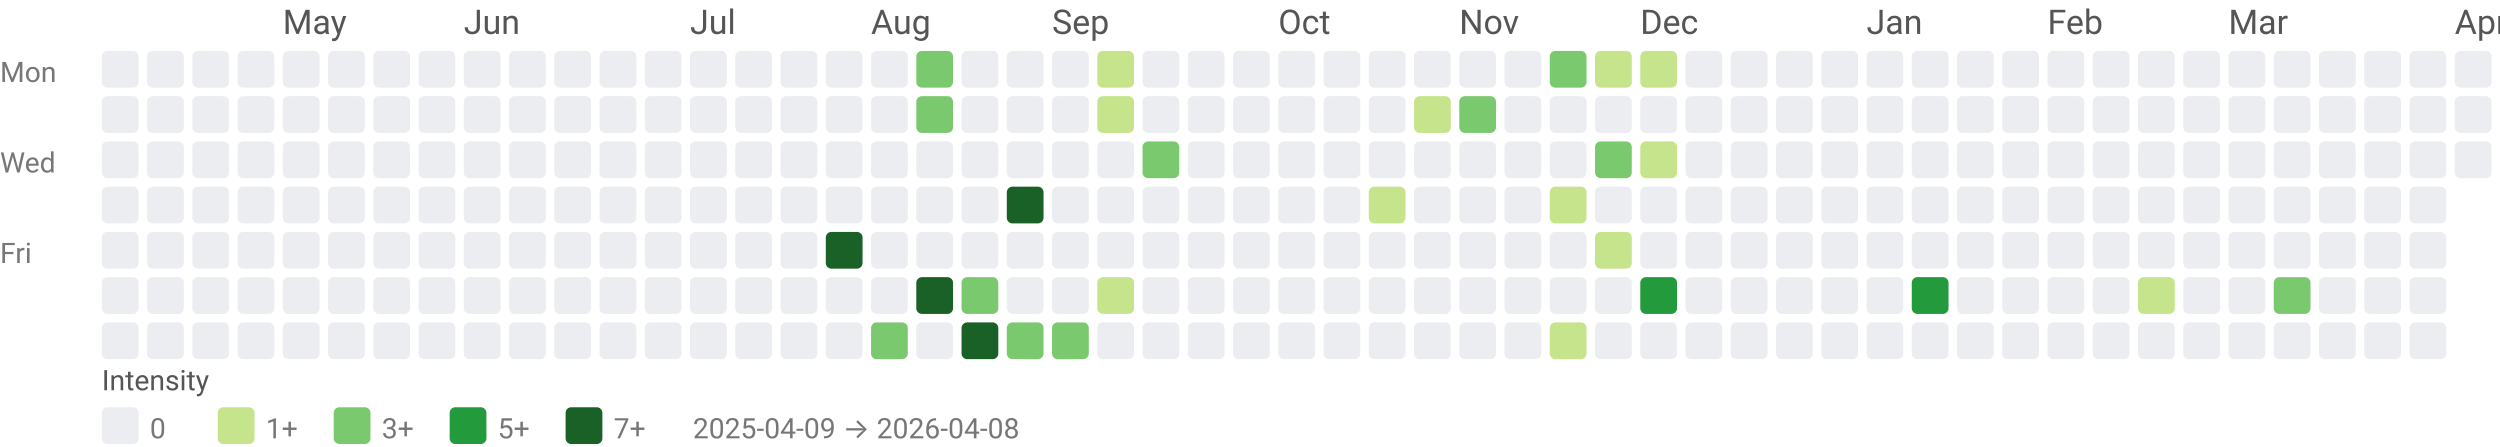
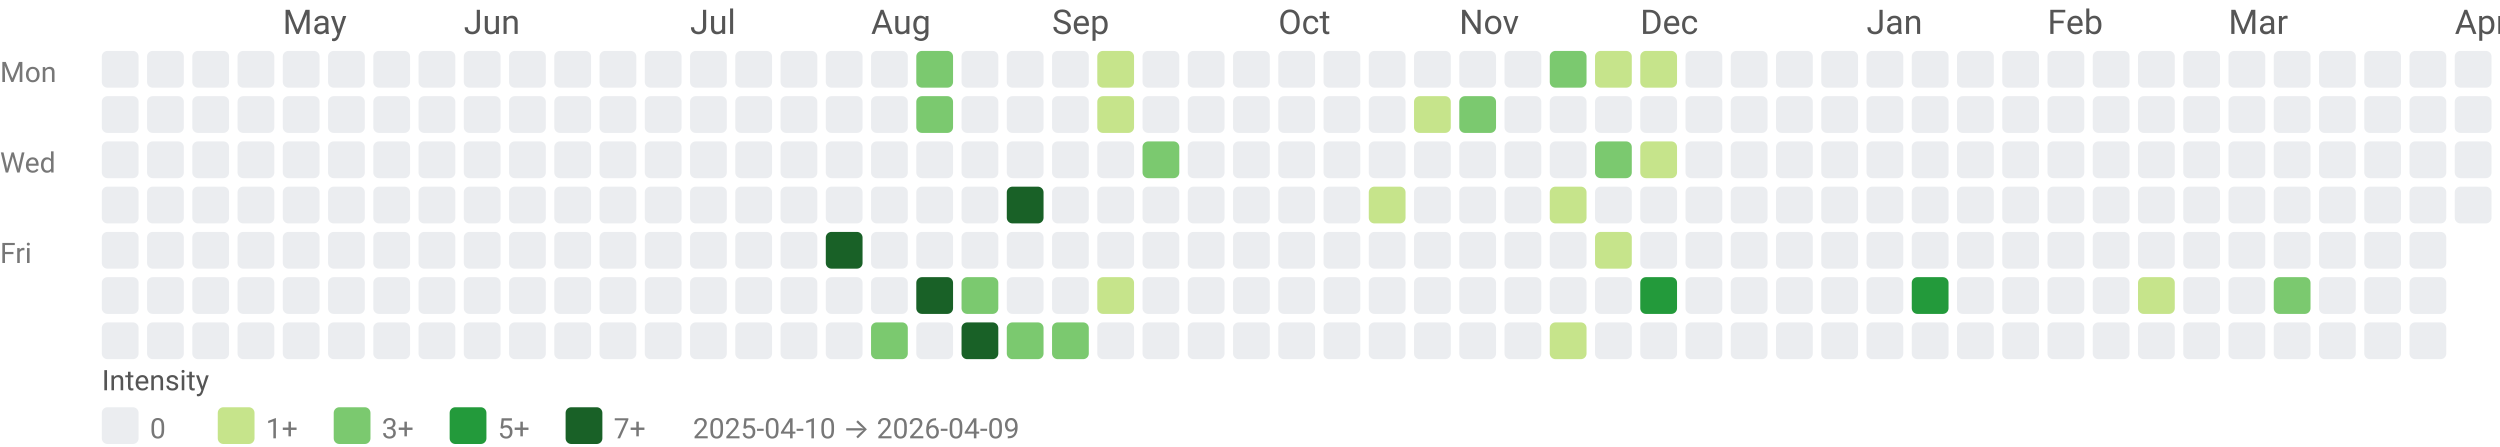
<svg xmlns="http://www.w3.org/2000/svg" width="884" height="158" viewBox="0 0 884 158" role="img" aria-labelledby="title desc">
  <style>text{font-family:system-ui,-apple-system, Segoe UI, Roboto, Ubuntu, Cantarell, Noto Sans, sans-serif;}</style>
  <text x="100" y="12" fill="#555">May</text>
  <text x="164" y="12" fill="#555">Jun</text>
  <text x="244" y="12" fill="#555">Jul</text>
  <text x="308" y="12" fill="#555">Aug</text>
  <text x="372" y="12" fill="#555">Sep</text>
  <text x="452" y="12" fill="#555">Oct</text>
  <text x="516" y="12" fill="#555">Nov</text>
  <text x="580" y="12" fill="#555">Dec</text>
  <text x="660" y="12" fill="#555">Jan</text>
  <text x="724" y="12" fill="#555">Feb</text>
  <text x="788" y="12" fill="#555">Mar</text>
  <text x="868" y="12" fill="#555">Apr</text>
  <text x="0" y="29" font-size="10" fill="#777">Mon</text>
  <text x="0" y="61" font-size="10" fill="#777">Wed</text>
  <text x="0" y="93" font-size="10" fill="#777">Fri</text>
  <rect x="36" y="18" width="13" height="13" rx="2" ry="2" fill="#ebedf0" />
  <rect x="36" y="34" width="13" height="13" rx="2" ry="2" fill="#ebedf0" />
  <rect x="36" y="50" width="13" height="13" rx="2" ry="2" fill="#ebedf0" />
  <rect x="36" y="66" width="13" height="13" rx="2" ry="2" fill="#ebedf0" />
  <rect x="36" y="82" width="13" height="13" rx="2" ry="2" fill="#ebedf0" />
  <rect x="36" y="98" width="13" height="13" rx="2" ry="2" fill="#ebedf0" />
  <rect x="36" y="114" width="13" height="13" rx="2" ry="2" fill="#ebedf0" />
  <rect x="52" y="18" width="13" height="13" rx="2" ry="2" fill="#ebedf0" />
  <rect x="52" y="34" width="13" height="13" rx="2" ry="2" fill="#ebedf0" />
  <rect x="52" y="50" width="13" height="13" rx="2" ry="2" fill="#ebedf0" />
  <rect x="52" y="66" width="13" height="13" rx="2" ry="2" fill="#ebedf0" />
  <rect x="52" y="82" width="13" height="13" rx="2" ry="2" fill="#ebedf0" />
  <rect x="52" y="98" width="13" height="13" rx="2" ry="2" fill="#ebedf0" />
  <rect x="52" y="114" width="13" height="13" rx="2" ry="2" fill="#ebedf0" />
  <rect x="68" y="18" width="13" height="13" rx="2" ry="2" fill="#ebedf0" />
  <rect x="68" y="34" width="13" height="13" rx="2" ry="2" fill="#ebedf0" />
  <rect x="68" y="50" width="13" height="13" rx="2" ry="2" fill="#ebedf0" />
  <rect x="68" y="66" width="13" height="13" rx="2" ry="2" fill="#ebedf0" />
  <rect x="68" y="82" width="13" height="13" rx="2" ry="2" fill="#ebedf0" />
  <rect x="68" y="98" width="13" height="13" rx="2" ry="2" fill="#ebedf0" />
  <rect x="68" y="114" width="13" height="13" rx="2" ry="2" fill="#ebedf0" />
  <rect x="84" y="18" width="13" height="13" rx="2" ry="2" fill="#ebedf0" />
  <rect x="84" y="34" width="13" height="13" rx="2" ry="2" fill="#ebedf0" />
  <rect x="84" y="50" width="13" height="13" rx="2" ry="2" fill="#ebedf0" />
  <rect x="84" y="66" width="13" height="13" rx="2" ry="2" fill="#ebedf0" />
  <rect x="84" y="82" width="13" height="13" rx="2" ry="2" fill="#ebedf0" />
  <rect x="84" y="98" width="13" height="13" rx="2" ry="2" fill="#ebedf0" />
  <rect x="84" y="114" width="13" height="13" rx="2" ry="2" fill="#ebedf0" />
  <rect x="100" y="18" width="13" height="13" rx="2" ry="2" fill="#ebedf0" />
  <rect x="100" y="34" width="13" height="13" rx="2" ry="2" fill="#ebedf0" />
  <rect x="100" y="50" width="13" height="13" rx="2" ry="2" fill="#ebedf0" />
  <rect x="100" y="66" width="13" height="13" rx="2" ry="2" fill="#ebedf0" />
  <rect x="100" y="82" width="13" height="13" rx="2" ry="2" fill="#ebedf0" />
  <rect x="100" y="98" width="13" height="13" rx="2" ry="2" fill="#ebedf0" />
  <rect x="100" y="114" width="13" height="13" rx="2" ry="2" fill="#ebedf0" />
  <rect x="116" y="18" width="13" height="13" rx="2" ry="2" fill="#ebedf0" />
  <rect x="116" y="34" width="13" height="13" rx="2" ry="2" fill="#ebedf0" />
  <rect x="116" y="50" width="13" height="13" rx="2" ry="2" fill="#ebedf0" />
  <rect x="116" y="66" width="13" height="13" rx="2" ry="2" fill="#ebedf0" />
  <rect x="116" y="82" width="13" height="13" rx="2" ry="2" fill="#ebedf0" />
  <rect x="116" y="98" width="13" height="13" rx="2" ry="2" fill="#ebedf0" />
  <rect x="116" y="114" width="13" height="13" rx="2" ry="2" fill="#ebedf0" />
  <rect x="132" y="18" width="13" height="13" rx="2" ry="2" fill="#ebedf0" />
  <rect x="132" y="34" width="13" height="13" rx="2" ry="2" fill="#ebedf0" />
  <rect x="132" y="50" width="13" height="13" rx="2" ry="2" fill="#ebedf0" />
  <rect x="132" y="66" width="13" height="13" rx="2" ry="2" fill="#ebedf0" />
  <rect x="132" y="82" width="13" height="13" rx="2" ry="2" fill="#ebedf0" />
  <rect x="132" y="98" width="13" height="13" rx="2" ry="2" fill="#ebedf0" />
  <rect x="132" y="114" width="13" height="13" rx="2" ry="2" fill="#ebedf0" />
  <rect x="148" y="18" width="13" height="13" rx="2" ry="2" fill="#ebedf0" />
  <rect x="148" y="34" width="13" height="13" rx="2" ry="2" fill="#ebedf0" />
  <rect x="148" y="50" width="13" height="13" rx="2" ry="2" fill="#ebedf0" />
  <rect x="148" y="66" width="13" height="13" rx="2" ry="2" fill="#ebedf0" />
  <rect x="148" y="82" width="13" height="13" rx="2" ry="2" fill="#ebedf0" />
  <rect x="148" y="98" width="13" height="13" rx="2" ry="2" fill="#ebedf0" />
  <rect x="148" y="114" width="13" height="13" rx="2" ry="2" fill="#ebedf0" />
  <rect x="164" y="18" width="13" height="13" rx="2" ry="2" fill="#ebedf0" />
  <rect x="164" y="34" width="13" height="13" rx="2" ry="2" fill="#ebedf0" />
  <rect x="164" y="50" width="13" height="13" rx="2" ry="2" fill="#ebedf0" />
  <rect x="164" y="66" width="13" height="13" rx="2" ry="2" fill="#ebedf0" />
  <rect x="164" y="82" width="13" height="13" rx="2" ry="2" fill="#ebedf0" />
  <rect x="164" y="98" width="13" height="13" rx="2" ry="2" fill="#ebedf0" />
  <rect x="164" y="114" width="13" height="13" rx="2" ry="2" fill="#ebedf0" />
  <rect x="180" y="18" width="13" height="13" rx="2" ry="2" fill="#ebedf0" />
  <rect x="180" y="34" width="13" height="13" rx="2" ry="2" fill="#ebedf0" />
  <rect x="180" y="50" width="13" height="13" rx="2" ry="2" fill="#ebedf0" />
  <rect x="180" y="66" width="13" height="13" rx="2" ry="2" fill="#ebedf0" />
  <rect x="180" y="82" width="13" height="13" rx="2" ry="2" fill="#ebedf0" />
  <rect x="180" y="98" width="13" height="13" rx="2" ry="2" fill="#ebedf0" />
  <rect x="180" y="114" width="13" height="13" rx="2" ry="2" fill="#ebedf0" />
  <rect x="196" y="18" width="13" height="13" rx="2" ry="2" fill="#ebedf0" />
  <rect x="196" y="34" width="13" height="13" rx="2" ry="2" fill="#ebedf0" />
  <rect x="196" y="50" width="13" height="13" rx="2" ry="2" fill="#ebedf0" />
  <rect x="196" y="66" width="13" height="13" rx="2" ry="2" fill="#ebedf0" />
  <rect x="196" y="82" width="13" height="13" rx="2" ry="2" fill="#ebedf0" />
  <rect x="196" y="98" width="13" height="13" rx="2" ry="2" fill="#ebedf0" />
  <rect x="196" y="114" width="13" height="13" rx="2" ry="2" fill="#ebedf0" />
  <rect x="212" y="18" width="13" height="13" rx="2" ry="2" fill="#ebedf0" />
  <rect x="212" y="34" width="13" height="13" rx="2" ry="2" fill="#ebedf0" />
  <rect x="212" y="50" width="13" height="13" rx="2" ry="2" fill="#ebedf0" />
  <rect x="212" y="66" width="13" height="13" rx="2" ry="2" fill="#ebedf0" />
  <rect x="212" y="82" width="13" height="13" rx="2" ry="2" fill="#ebedf0" />
  <rect x="212" y="98" width="13" height="13" rx="2" ry="2" fill="#ebedf0" />
  <rect x="212" y="114" width="13" height="13" rx="2" ry="2" fill="#ebedf0" />
  <rect x="228" y="18" width="13" height="13" rx="2" ry="2" fill="#ebedf0" />
  <rect x="228" y="34" width="13" height="13" rx="2" ry="2" fill="#ebedf0" />
  <rect x="228" y="50" width="13" height="13" rx="2" ry="2" fill="#ebedf0" />
  <rect x="228" y="66" width="13" height="13" rx="2" ry="2" fill="#ebedf0" />
  <rect x="228" y="82" width="13" height="13" rx="2" ry="2" fill="#ebedf0" />
  <rect x="228" y="98" width="13" height="13" rx="2" ry="2" fill="#ebedf0" />
  <rect x="228" y="114" width="13" height="13" rx="2" ry="2" fill="#ebedf0" />
  <rect x="244" y="18" width="13" height="13" rx="2" ry="2" fill="#ebedf0" />
  <rect x="244" y="34" width="13" height="13" rx="2" ry="2" fill="#ebedf0" />
  <rect x="244" y="50" width="13" height="13" rx="2" ry="2" fill="#ebedf0" />
  <rect x="244" y="66" width="13" height="13" rx="2" ry="2" fill="#ebedf0" />
  <rect x="244" y="82" width="13" height="13" rx="2" ry="2" fill="#ebedf0" />
  <rect x="244" y="98" width="13" height="13" rx="2" ry="2" fill="#ebedf0" />
  <rect x="244" y="114" width="13" height="13" rx="2" ry="2" fill="#ebedf0" />
  <rect x="260" y="18" width="13" height="13" rx="2" ry="2" fill="#ebedf0" />
  <rect x="260" y="34" width="13" height="13" rx="2" ry="2" fill="#ebedf0" />
  <rect x="260" y="50" width="13" height="13" rx="2" ry="2" fill="#ebedf0" />
  <rect x="260" y="66" width="13" height="13" rx="2" ry="2" fill="#ebedf0" />
  <rect x="260" y="82" width="13" height="13" rx="2" ry="2" fill="#ebedf0" />
  <rect x="260" y="98" width="13" height="13" rx="2" ry="2" fill="#ebedf0" />
  <rect x="260" y="114" width="13" height="13" rx="2" ry="2" fill="#ebedf0" />
  <rect x="276" y="18" width="13" height="13" rx="2" ry="2" fill="#ebedf0" />
  <rect x="276" y="34" width="13" height="13" rx="2" ry="2" fill="#ebedf0" />
  <rect x="276" y="50" width="13" height="13" rx="2" ry="2" fill="#ebedf0" />
  <rect x="276" y="66" width="13" height="13" rx="2" ry="2" fill="#ebedf0" />
  <rect x="276" y="82" width="13" height="13" rx="2" ry="2" fill="#ebedf0" />
  <rect x="276" y="98" width="13" height="13" rx="2" ry="2" fill="#ebedf0" />
  <rect x="276" y="114" width="13" height="13" rx="2" ry="2" fill="#ebedf0" />
  <rect x="292" y="18" width="13" height="13" rx="2" ry="2" fill="#ebedf0" />
  <rect x="292" y="34" width="13" height="13" rx="2" ry="2" fill="#ebedf0" />
  <rect x="292" y="50" width="13" height="13" rx="2" ry="2" fill="#ebedf0" />
  <rect x="292" y="66" width="13" height="13" rx="2" ry="2" fill="#ebedf0" />
  <rect x="292" y="82" width="13" height="13" rx="2" ry="2" fill="#196127" />
  <rect x="292" y="98" width="13" height="13" rx="2" ry="2" fill="#ebedf0" />
  <rect x="292" y="114" width="13" height="13" rx="2" ry="2" fill="#ebedf0" />
  <rect x="308" y="18" width="13" height="13" rx="2" ry="2" fill="#ebedf0" />
  <rect x="308" y="34" width="13" height="13" rx="2" ry="2" fill="#ebedf0" />
  <rect x="308" y="50" width="13" height="13" rx="2" ry="2" fill="#ebedf0" />
  <rect x="308" y="66" width="13" height="13" rx="2" ry="2" fill="#ebedf0" />
  <rect x="308" y="82" width="13" height="13" rx="2" ry="2" fill="#ebedf0" />
  <rect x="308" y="98" width="13" height="13" rx="2" ry="2" fill="#ebedf0" />
  <rect x="308" y="114" width="13" height="13" rx="2" ry="2" fill="#7bc96f" />
  <rect x="324" y="18" width="13" height="13" rx="2" ry="2" fill="#7bc96f" />
  <rect x="324" y="34" width="13" height="13" rx="2" ry="2" fill="#7bc96f" />
  <rect x="324" y="50" width="13" height="13" rx="2" ry="2" fill="#ebedf0" />
  <rect x="324" y="66" width="13" height="13" rx="2" ry="2" fill="#ebedf0" />
  <rect x="324" y="82" width="13" height="13" rx="2" ry="2" fill="#ebedf0" />
  <rect x="324" y="98" width="13" height="13" rx="2" ry="2" fill="#196127" />
  <rect x="324" y="114" width="13" height="13" rx="2" ry="2" fill="#ebedf0" />
  <rect x="340" y="18" width="13" height="13" rx="2" ry="2" fill="#ebedf0" />
  <rect x="340" y="34" width="13" height="13" rx="2" ry="2" fill="#ebedf0" />
  <rect x="340" y="50" width="13" height="13" rx="2" ry="2" fill="#ebedf0" />
  <rect x="340" y="66" width="13" height="13" rx="2" ry="2" fill="#ebedf0" />
  <rect x="340" y="82" width="13" height="13" rx="2" ry="2" fill="#ebedf0" />
  <rect x="340" y="98" width="13" height="13" rx="2" ry="2" fill="#7bc96f" />
  <rect x="340" y="114" width="13" height="13" rx="2" ry="2" fill="#196127" />
  <rect x="356" y="18" width="13" height="13" rx="2" ry="2" fill="#ebedf0" />
  <rect x="356" y="34" width="13" height="13" rx="2" ry="2" fill="#ebedf0" />
  <rect x="356" y="50" width="13" height="13" rx="2" ry="2" fill="#ebedf0" />
  <rect x="356" y="66" width="13" height="13" rx="2" ry="2" fill="#196127" />
  <rect x="356" y="82" width="13" height="13" rx="2" ry="2" fill="#ebedf0" />
  <rect x="356" y="98" width="13" height="13" rx="2" ry="2" fill="#ebedf0" />
  <rect x="356" y="114" width="13" height="13" rx="2" ry="2" fill="#7bc96f" />
  <rect x="372" y="18" width="13" height="13" rx="2" ry="2" fill="#ebedf0" />
  <rect x="372" y="34" width="13" height="13" rx="2" ry="2" fill="#ebedf0" />
  <rect x="372" y="50" width="13" height="13" rx="2" ry="2" fill="#ebedf0" />
  <rect x="372" y="66" width="13" height="13" rx="2" ry="2" fill="#ebedf0" />
  <rect x="372" y="82" width="13" height="13" rx="2" ry="2" fill="#ebedf0" />
  <rect x="372" y="98" width="13" height="13" rx="2" ry="2" fill="#ebedf0" />
  <rect x="372" y="114" width="13" height="13" rx="2" ry="2" fill="#7bc96f" />
  <rect x="388" y="18" width="13" height="13" rx="2" ry="2" fill="#c6e48b" />
  <rect x="388" y="34" width="13" height="13" rx="2" ry="2" fill="#c6e48b" />
  <rect x="388" y="50" width="13" height="13" rx="2" ry="2" fill="#ebedf0" />
  <rect x="388" y="66" width="13" height="13" rx="2" ry="2" fill="#ebedf0" />
  <rect x="388" y="82" width="13" height="13" rx="2" ry="2" fill="#ebedf0" />
  <rect x="388" y="98" width="13" height="13" rx="2" ry="2" fill="#c6e48b" />
  <rect x="388" y="114" width="13" height="13" rx="2" ry="2" fill="#ebedf0" />
  <rect x="404" y="18" width="13" height="13" rx="2" ry="2" fill="#ebedf0" />
  <rect x="404" y="34" width="13" height="13" rx="2" ry="2" fill="#ebedf0" />
  <rect x="404" y="50" width="13" height="13" rx="2" ry="2" fill="#7bc96f" />
  <rect x="404" y="66" width="13" height="13" rx="2" ry="2" fill="#ebedf0" />
  <rect x="404" y="82" width="13" height="13" rx="2" ry="2" fill="#ebedf0" />
  <rect x="404" y="98" width="13" height="13" rx="2" ry="2" fill="#ebedf0" />
  <rect x="404" y="114" width="13" height="13" rx="2" ry="2" fill="#ebedf0" />
  <rect x="420" y="18" width="13" height="13" rx="2" ry="2" fill="#ebedf0" />
  <rect x="420" y="34" width="13" height="13" rx="2" ry="2" fill="#ebedf0" />
  <rect x="420" y="50" width="13" height="13" rx="2" ry="2" fill="#ebedf0" />
  <rect x="420" y="66" width="13" height="13" rx="2" ry="2" fill="#ebedf0" />
  <rect x="420" y="82" width="13" height="13" rx="2" ry="2" fill="#ebedf0" />
  <rect x="420" y="98" width="13" height="13" rx="2" ry="2" fill="#ebedf0" />
  <rect x="420" y="114" width="13" height="13" rx="2" ry="2" fill="#ebedf0" />
  <rect x="436" y="18" width="13" height="13" rx="2" ry="2" fill="#ebedf0" />
  <rect x="436" y="34" width="13" height="13" rx="2" ry="2" fill="#ebedf0" />
  <rect x="436" y="50" width="13" height="13" rx="2" ry="2" fill="#ebedf0" />
  <rect x="436" y="66" width="13" height="13" rx="2" ry="2" fill="#ebedf0" />
  <rect x="436" y="82" width="13" height="13" rx="2" ry="2" fill="#ebedf0" />
  <rect x="436" y="98" width="13" height="13" rx="2" ry="2" fill="#ebedf0" />
  <rect x="436" y="114" width="13" height="13" rx="2" ry="2" fill="#ebedf0" />
  <rect x="452" y="18" width="13" height="13" rx="2" ry="2" fill="#ebedf0" />
  <rect x="452" y="34" width="13" height="13" rx="2" ry="2" fill="#ebedf0" />
  <rect x="452" y="50" width="13" height="13" rx="2" ry="2" fill="#ebedf0" />
  <rect x="452" y="66" width="13" height="13" rx="2" ry="2" fill="#ebedf0" />
  <rect x="452" y="82" width="13" height="13" rx="2" ry="2" fill="#ebedf0" />
  <rect x="452" y="98" width="13" height="13" rx="2" ry="2" fill="#ebedf0" />
  <rect x="452" y="114" width="13" height="13" rx="2" ry="2" fill="#ebedf0" />
  <rect x="468" y="18" width="13" height="13" rx="2" ry="2" fill="#ebedf0" />
  <rect x="468" y="34" width="13" height="13" rx="2" ry="2" fill="#ebedf0" />
  <rect x="468" y="50" width="13" height="13" rx="2" ry="2" fill="#ebedf0" />
  <rect x="468" y="66" width="13" height="13" rx="2" ry="2" fill="#ebedf0" />
  <rect x="468" y="82" width="13" height="13" rx="2" ry="2" fill="#ebedf0" />
  <rect x="468" y="98" width="13" height="13" rx="2" ry="2" fill="#ebedf0" />
  <rect x="468" y="114" width="13" height="13" rx="2" ry="2" fill="#ebedf0" />
  <rect x="484" y="18" width="13" height="13" rx="2" ry="2" fill="#ebedf0" />
  <rect x="484" y="34" width="13" height="13" rx="2" ry="2" fill="#ebedf0" />
  <rect x="484" y="50" width="13" height="13" rx="2" ry="2" fill="#ebedf0" />
  <rect x="484" y="66" width="13" height="13" rx="2" ry="2" fill="#c6e48b" />
  <rect x="484" y="82" width="13" height="13" rx="2" ry="2" fill="#ebedf0" />
  <rect x="484" y="98" width="13" height="13" rx="2" ry="2" fill="#ebedf0" />
  <rect x="484" y="114" width="13" height="13" rx="2" ry="2" fill="#ebedf0" />
  <rect x="500" y="18" width="13" height="13" rx="2" ry="2" fill="#ebedf0" />
  <rect x="500" y="34" width="13" height="13" rx="2" ry="2" fill="#c6e48b" />
  <rect x="500" y="50" width="13" height="13" rx="2" ry="2" fill="#ebedf0" />
  <rect x="500" y="66" width="13" height="13" rx="2" ry="2" fill="#ebedf0" />
  <rect x="500" y="82" width="13" height="13" rx="2" ry="2" fill="#ebedf0" />
  <rect x="500" y="98" width="13" height="13" rx="2" ry="2" fill="#ebedf0" />
  <rect x="500" y="114" width="13" height="13" rx="2" ry="2" fill="#ebedf0" />
  <rect x="516" y="18" width="13" height="13" rx="2" ry="2" fill="#ebedf0" />
  <rect x="516" y="34" width="13" height="13" rx="2" ry="2" fill="#7bc96f" />
  <rect x="516" y="50" width="13" height="13" rx="2" ry="2" fill="#ebedf0" />
  <rect x="516" y="66" width="13" height="13" rx="2" ry="2" fill="#ebedf0" />
  <rect x="516" y="82" width="13" height="13" rx="2" ry="2" fill="#ebedf0" />
  <rect x="516" y="98" width="13" height="13" rx="2" ry="2" fill="#ebedf0" />
  <rect x="516" y="114" width="13" height="13" rx="2" ry="2" fill="#ebedf0" />
  <rect x="532" y="18" width="13" height="13" rx="2" ry="2" fill="#ebedf0" />
  <rect x="532" y="34" width="13" height="13" rx="2" ry="2" fill="#ebedf0" />
  <rect x="532" y="50" width="13" height="13" rx="2" ry="2" fill="#ebedf0" />
  <rect x="532" y="66" width="13" height="13" rx="2" ry="2" fill="#ebedf0" />
  <rect x="532" y="82" width="13" height="13" rx="2" ry="2" fill="#ebedf0" />
  <rect x="532" y="98" width="13" height="13" rx="2" ry="2" fill="#ebedf0" />
  <rect x="532" y="114" width="13" height="13" rx="2" ry="2" fill="#ebedf0" />
  <rect x="548" y="18" width="13" height="13" rx="2" ry="2" fill="#7bc96f" />
  <rect x="548" y="34" width="13" height="13" rx="2" ry="2" fill="#ebedf0" />
  <rect x="548" y="50" width="13" height="13" rx="2" ry="2" fill="#ebedf0" />
  <rect x="548" y="66" width="13" height="13" rx="2" ry="2" fill="#c6e48b" />
  <rect x="548" y="82" width="13" height="13" rx="2" ry="2" fill="#ebedf0" />
  <rect x="548" y="98" width="13" height="13" rx="2" ry="2" fill="#ebedf0" />
  <rect x="548" y="114" width="13" height="13" rx="2" ry="2" fill="#c6e48b" />
  <rect x="564" y="18" width="13" height="13" rx="2" ry="2" fill="#c6e48b" />
  <rect x="564" y="34" width="13" height="13" rx="2" ry="2" fill="#ebedf0" />
  <rect x="564" y="50" width="13" height="13" rx="2" ry="2" fill="#7bc96f" />
  <rect x="564" y="66" width="13" height="13" rx="2" ry="2" fill="#ebedf0" />
  <rect x="564" y="82" width="13" height="13" rx="2" ry="2" fill="#c6e48b" />
  <rect x="564" y="98" width="13" height="13" rx="2" ry="2" fill="#ebedf0" />
  <rect x="564" y="114" width="13" height="13" rx="2" ry="2" fill="#ebedf0" />
  <rect x="580" y="18" width="13" height="13" rx="2" ry="2" fill="#c6e48b" />
  <rect x="580" y="34" width="13" height="13" rx="2" ry="2" fill="#ebedf0" />
  <rect x="580" y="50" width="13" height="13" rx="2" ry="2" fill="#c6e48b" />
  <rect x="580" y="66" width="13" height="13" rx="2" ry="2" fill="#ebedf0" />
  <rect x="580" y="82" width="13" height="13" rx="2" ry="2" fill="#ebedf0" />
  <rect x="580" y="98" width="13" height="13" rx="2" ry="2" fill="#239a3b" />
  <rect x="580" y="114" width="13" height="13" rx="2" ry="2" fill="#ebedf0" />
  <rect x="596" y="18" width="13" height="13" rx="2" ry="2" fill="#ebedf0" />
  <rect x="596" y="34" width="13" height="13" rx="2" ry="2" fill="#ebedf0" />
  <rect x="596" y="50" width="13" height="13" rx="2" ry="2" fill="#ebedf0" />
  <rect x="596" y="66" width="13" height="13" rx="2" ry="2" fill="#ebedf0" />
  <rect x="596" y="82" width="13" height="13" rx="2" ry="2" fill="#ebedf0" />
  <rect x="596" y="98" width="13" height="13" rx="2" ry="2" fill="#ebedf0" />
  <rect x="596" y="114" width="13" height="13" rx="2" ry="2" fill="#ebedf0" />
  <rect x="612" y="18" width="13" height="13" rx="2" ry="2" fill="#ebedf0" />
  <rect x="612" y="34" width="13" height="13" rx="2" ry="2" fill="#ebedf0" />
  <rect x="612" y="50" width="13" height="13" rx="2" ry="2" fill="#ebedf0" />
  <rect x="612" y="66" width="13" height="13" rx="2" ry="2" fill="#ebedf0" />
  <rect x="612" y="82" width="13" height="13" rx="2" ry="2" fill="#ebedf0" />
  <rect x="612" y="98" width="13" height="13" rx="2" ry="2" fill="#ebedf0" />
  <rect x="612" y="114" width="13" height="13" rx="2" ry="2" fill="#ebedf0" />
  <rect x="628" y="18" width="13" height="13" rx="2" ry="2" fill="#ebedf0" />
  <rect x="628" y="34" width="13" height="13" rx="2" ry="2" fill="#ebedf0" />
  <rect x="628" y="50" width="13" height="13" rx="2" ry="2" fill="#ebedf0" />
  <rect x="628" y="66" width="13" height="13" rx="2" ry="2" fill="#ebedf0" />
  <rect x="628" y="82" width="13" height="13" rx="2" ry="2" fill="#ebedf0" />
  <rect x="628" y="98" width="13" height="13" rx="2" ry="2" fill="#ebedf0" />
  <rect x="628" y="114" width="13" height="13" rx="2" ry="2" fill="#ebedf0" />
  <rect x="644" y="18" width="13" height="13" rx="2" ry="2" fill="#ebedf0" />
  <rect x="644" y="34" width="13" height="13" rx="2" ry="2" fill="#ebedf0" />
  <rect x="644" y="50" width="13" height="13" rx="2" ry="2" fill="#ebedf0" />
  <rect x="644" y="66" width="13" height="13" rx="2" ry="2" fill="#ebedf0" />
  <rect x="644" y="82" width="13" height="13" rx="2" ry="2" fill="#ebedf0" />
  <rect x="644" y="98" width="13" height="13" rx="2" ry="2" fill="#ebedf0" />
  <rect x="644" y="114" width="13" height="13" rx="2" ry="2" fill="#ebedf0" />
  <rect x="660" y="18" width="13" height="13" rx="2" ry="2" fill="#ebedf0" />
  <rect x="660" y="34" width="13" height="13" rx="2" ry="2" fill="#ebedf0" />
  <rect x="660" y="50" width="13" height="13" rx="2" ry="2" fill="#ebedf0" />
  <rect x="660" y="66" width="13" height="13" rx="2" ry="2" fill="#ebedf0" />
  <rect x="660" y="82" width="13" height="13" rx="2" ry="2" fill="#ebedf0" />
  <rect x="660" y="98" width="13" height="13" rx="2" ry="2" fill="#ebedf0" />
  <rect x="660" y="114" width="13" height="13" rx="2" ry="2" fill="#ebedf0" />
  <rect x="676" y="18" width="13" height="13" rx="2" ry="2" fill="#ebedf0" />
  <rect x="676" y="34" width="13" height="13" rx="2" ry="2" fill="#ebedf0" />
  <rect x="676" y="50" width="13" height="13" rx="2" ry="2" fill="#ebedf0" />
  <rect x="676" y="66" width="13" height="13" rx="2" ry="2" fill="#ebedf0" />
  <rect x="676" y="82" width="13" height="13" rx="2" ry="2" fill="#ebedf0" />
  <rect x="676" y="98" width="13" height="13" rx="2" ry="2" fill="#239a3b" />
  <rect x="676" y="114" width="13" height="13" rx="2" ry="2" fill="#ebedf0" />
  <rect x="692" y="18" width="13" height="13" rx="2" ry="2" fill="#ebedf0" />
  <rect x="692" y="34" width="13" height="13" rx="2" ry="2" fill="#ebedf0" />
  <rect x="692" y="50" width="13" height="13" rx="2" ry="2" fill="#ebedf0" />
  <rect x="692" y="66" width="13" height="13" rx="2" ry="2" fill="#ebedf0" />
  <rect x="692" y="82" width="13" height="13" rx="2" ry="2" fill="#ebedf0" />
  <rect x="692" y="98" width="13" height="13" rx="2" ry="2" fill="#ebedf0" />
  <rect x="692" y="114" width="13" height="13" rx="2" ry="2" fill="#ebedf0" />
  <rect x="708" y="18" width="13" height="13" rx="2" ry="2" fill="#ebedf0" />
  <rect x="708" y="34" width="13" height="13" rx="2" ry="2" fill="#ebedf0" />
  <rect x="708" y="50" width="13" height="13" rx="2" ry="2" fill="#ebedf0" />
  <rect x="708" y="66" width="13" height="13" rx="2" ry="2" fill="#ebedf0" />
  <rect x="708" y="82" width="13" height="13" rx="2" ry="2" fill="#ebedf0" />
  <rect x="708" y="98" width="13" height="13" rx="2" ry="2" fill="#ebedf0" />
  <rect x="708" y="114" width="13" height="13" rx="2" ry="2" fill="#ebedf0" />
  <rect x="724" y="18" width="13" height="13" rx="2" ry="2" fill="#ebedf0" />
  <rect x="724" y="34" width="13" height="13" rx="2" ry="2" fill="#ebedf0" />
  <rect x="724" y="50" width="13" height="13" rx="2" ry="2" fill="#ebedf0" />
  <rect x="724" y="66" width="13" height="13" rx="2" ry="2" fill="#ebedf0" />
  <rect x="724" y="82" width="13" height="13" rx="2" ry="2" fill="#ebedf0" />
  <rect x="724" y="98" width="13" height="13" rx="2" ry="2" fill="#ebedf0" />
  <rect x="724" y="114" width="13" height="13" rx="2" ry="2" fill="#ebedf0" />
  <rect x="740" y="18" width="13" height="13" rx="2" ry="2" fill="#ebedf0" />
  <rect x="740" y="34" width="13" height="13" rx="2" ry="2" fill="#ebedf0" />
  <rect x="740" y="50" width="13" height="13" rx="2" ry="2" fill="#ebedf0" />
  <rect x="740" y="66" width="13" height="13" rx="2" ry="2" fill="#ebedf0" />
  <rect x="740" y="82" width="13" height="13" rx="2" ry="2" fill="#ebedf0" />
  <rect x="740" y="98" width="13" height="13" rx="2" ry="2" fill="#ebedf0" />
  <rect x="740" y="114" width="13" height="13" rx="2" ry="2" fill="#ebedf0" />
  <rect x="756" y="18" width="13" height="13" rx="2" ry="2" fill="#ebedf0" />
  <rect x="756" y="34" width="13" height="13" rx="2" ry="2" fill="#ebedf0" />
  <rect x="756" y="50" width="13" height="13" rx="2" ry="2" fill="#ebedf0" />
  <rect x="756" y="66" width="13" height="13" rx="2" ry="2" fill="#ebedf0" />
  <rect x="756" y="82" width="13" height="13" rx="2" ry="2" fill="#ebedf0" />
  <rect x="756" y="98" width="13" height="13" rx="2" ry="2" fill="#c6e48b" />
  <rect x="756" y="114" width="13" height="13" rx="2" ry="2" fill="#ebedf0" />
  <rect x="772" y="18" width="13" height="13" rx="2" ry="2" fill="#ebedf0" />
  <rect x="772" y="34" width="13" height="13" rx="2" ry="2" fill="#ebedf0" />
  <rect x="772" y="50" width="13" height="13" rx="2" ry="2" fill="#ebedf0" />
  <rect x="772" y="66" width="13" height="13" rx="2" ry="2" fill="#ebedf0" />
  <rect x="772" y="82" width="13" height="13" rx="2" ry="2" fill="#ebedf0" />
  <rect x="772" y="98" width="13" height="13" rx="2" ry="2" fill="#ebedf0" />
  <rect x="772" y="114" width="13" height="13" rx="2" ry="2" fill="#ebedf0" />
  <rect x="788" y="18" width="13" height="13" rx="2" ry="2" fill="#ebedf0" />
  <rect x="788" y="34" width="13" height="13" rx="2" ry="2" fill="#ebedf0" />
  <rect x="788" y="50" width="13" height="13" rx="2" ry="2" fill="#ebedf0" />
  <rect x="788" y="66" width="13" height="13" rx="2" ry="2" fill="#ebedf0" />
  <rect x="788" y="82" width="13" height="13" rx="2" ry="2" fill="#ebedf0" />
  <rect x="788" y="98" width="13" height="13" rx="2" ry="2" fill="#ebedf0" />
  <rect x="788" y="114" width="13" height="13" rx="2" ry="2" fill="#ebedf0" />
  <rect x="804" y="18" width="13" height="13" rx="2" ry="2" fill="#ebedf0" />
  <rect x="804" y="34" width="13" height="13" rx="2" ry="2" fill="#ebedf0" />
  <rect x="804" y="50" width="13" height="13" rx="2" ry="2" fill="#ebedf0" />
  <rect x="804" y="66" width="13" height="13" rx="2" ry="2" fill="#ebedf0" />
  <rect x="804" y="82" width="13" height="13" rx="2" ry="2" fill="#ebedf0" />
  <rect x="804" y="98" width="13" height="13" rx="2" ry="2" fill="#7bc96f" />
  <rect x="804" y="114" width="13" height="13" rx="2" ry="2" fill="#ebedf0" />
  <rect x="820" y="18" width="13" height="13" rx="2" ry="2" fill="#ebedf0" />
  <rect x="820" y="34" width="13" height="13" rx="2" ry="2" fill="#ebedf0" />
  <rect x="820" y="50" width="13" height="13" rx="2" ry="2" fill="#ebedf0" />
  <rect x="820" y="66" width="13" height="13" rx="2" ry="2" fill="#ebedf0" />
  <rect x="820" y="82" width="13" height="13" rx="2" ry="2" fill="#ebedf0" />
  <rect x="820" y="98" width="13" height="13" rx="2" ry="2" fill="#ebedf0" />
  <rect x="820" y="114" width="13" height="13" rx="2" ry="2" fill="#ebedf0" />
  <rect x="836" y="18" width="13" height="13" rx="2" ry="2" fill="#ebedf0" />
  <rect x="836" y="34" width="13" height="13" rx="2" ry="2" fill="#ebedf0" />
  <rect x="836" y="50" width="13" height="13" rx="2" ry="2" fill="#ebedf0" />
  <rect x="836" y="66" width="13" height="13" rx="2" ry="2" fill="#ebedf0" />
  <rect x="836" y="82" width="13" height="13" rx="2" ry="2" fill="#ebedf0" />
  <rect x="836" y="98" width="13" height="13" rx="2" ry="2" fill="#ebedf0" />
  <rect x="836" y="114" width="13" height="13" rx="2" ry="2" fill="#ebedf0" />
  <rect x="852" y="18" width="13" height="13" rx="2" ry="2" fill="#ebedf0" />
  <rect x="852" y="34" width="13" height="13" rx="2" ry="2" fill="#ebedf0" />
  <rect x="852" y="50" width="13" height="13" rx="2" ry="2" fill="#ebedf0" />
  <rect x="852" y="66" width="13" height="13" rx="2" ry="2" fill="#ebedf0" />
  <rect x="852" y="82" width="13" height="13" rx="2" ry="2" fill="#ebedf0" />
  <rect x="852" y="98" width="13" height="13" rx="2" ry="2" fill="#ebedf0" />
  <rect x="852" y="114" width="13" height="13" rx="2" ry="2" fill="#ebedf0" />
  <rect x="868" y="18" width="13" height="13" rx="2" ry="2" fill="#ebedf0" />
  <rect x="868" y="34" width="13" height="13" rx="2" ry="2" fill="#ebedf0" />
  <rect x="868" y="50" width="13" height="13" rx="2" ry="2" fill="#ebedf0" />
+   <rect x="868" y="66" width="13" height="13" rx="2" ry="2" fill="#ebedf0" />
  <text x="36" y="138" font-size="10" fill="#555">Intensity</text>
  <g>
    <rect x="36" y="144" width="13" height="13" rx="2" ry="2" fill="#ebedf0" />
    <text x="53" y="155" font-size="10" fill="#777">0</text>
  </g>
  <g>
    <rect x="77" y="144" width="13" height="13" rx="2" ry="2" fill="#c6e48b" />
    <text x="94" y="155" font-size="10" fill="#777">1+</text>
  </g>
  <g>
    <rect x="118" y="144" width="13" height="13" rx="2" ry="2" fill="#7bc96f" />
    <text x="135" y="155" font-size="10" fill="#777">3+</text>
  </g>
  <g>
    <rect x="159" y="144" width="13" height="13" rx="2" ry="2" fill="#239a3b" />
    <text x="176" y="155" font-size="10" fill="#777">5+</text>
  </g>
  <g>
    <rect x="200" y="144" width="13" height="13" rx="2" ry="2" fill="#196127" />
    <text x="217" y="155" font-size="10" fill="#777">7+</text>
  </g>
-   <text x="245" y="155" font-size="10" fill="#777">2025-04-09 → 2026-04-08</text>
+   <text x="245" y="155" font-size="10" fill="#777">2025-04-10 → 2026-04-09</text>
</svg>
